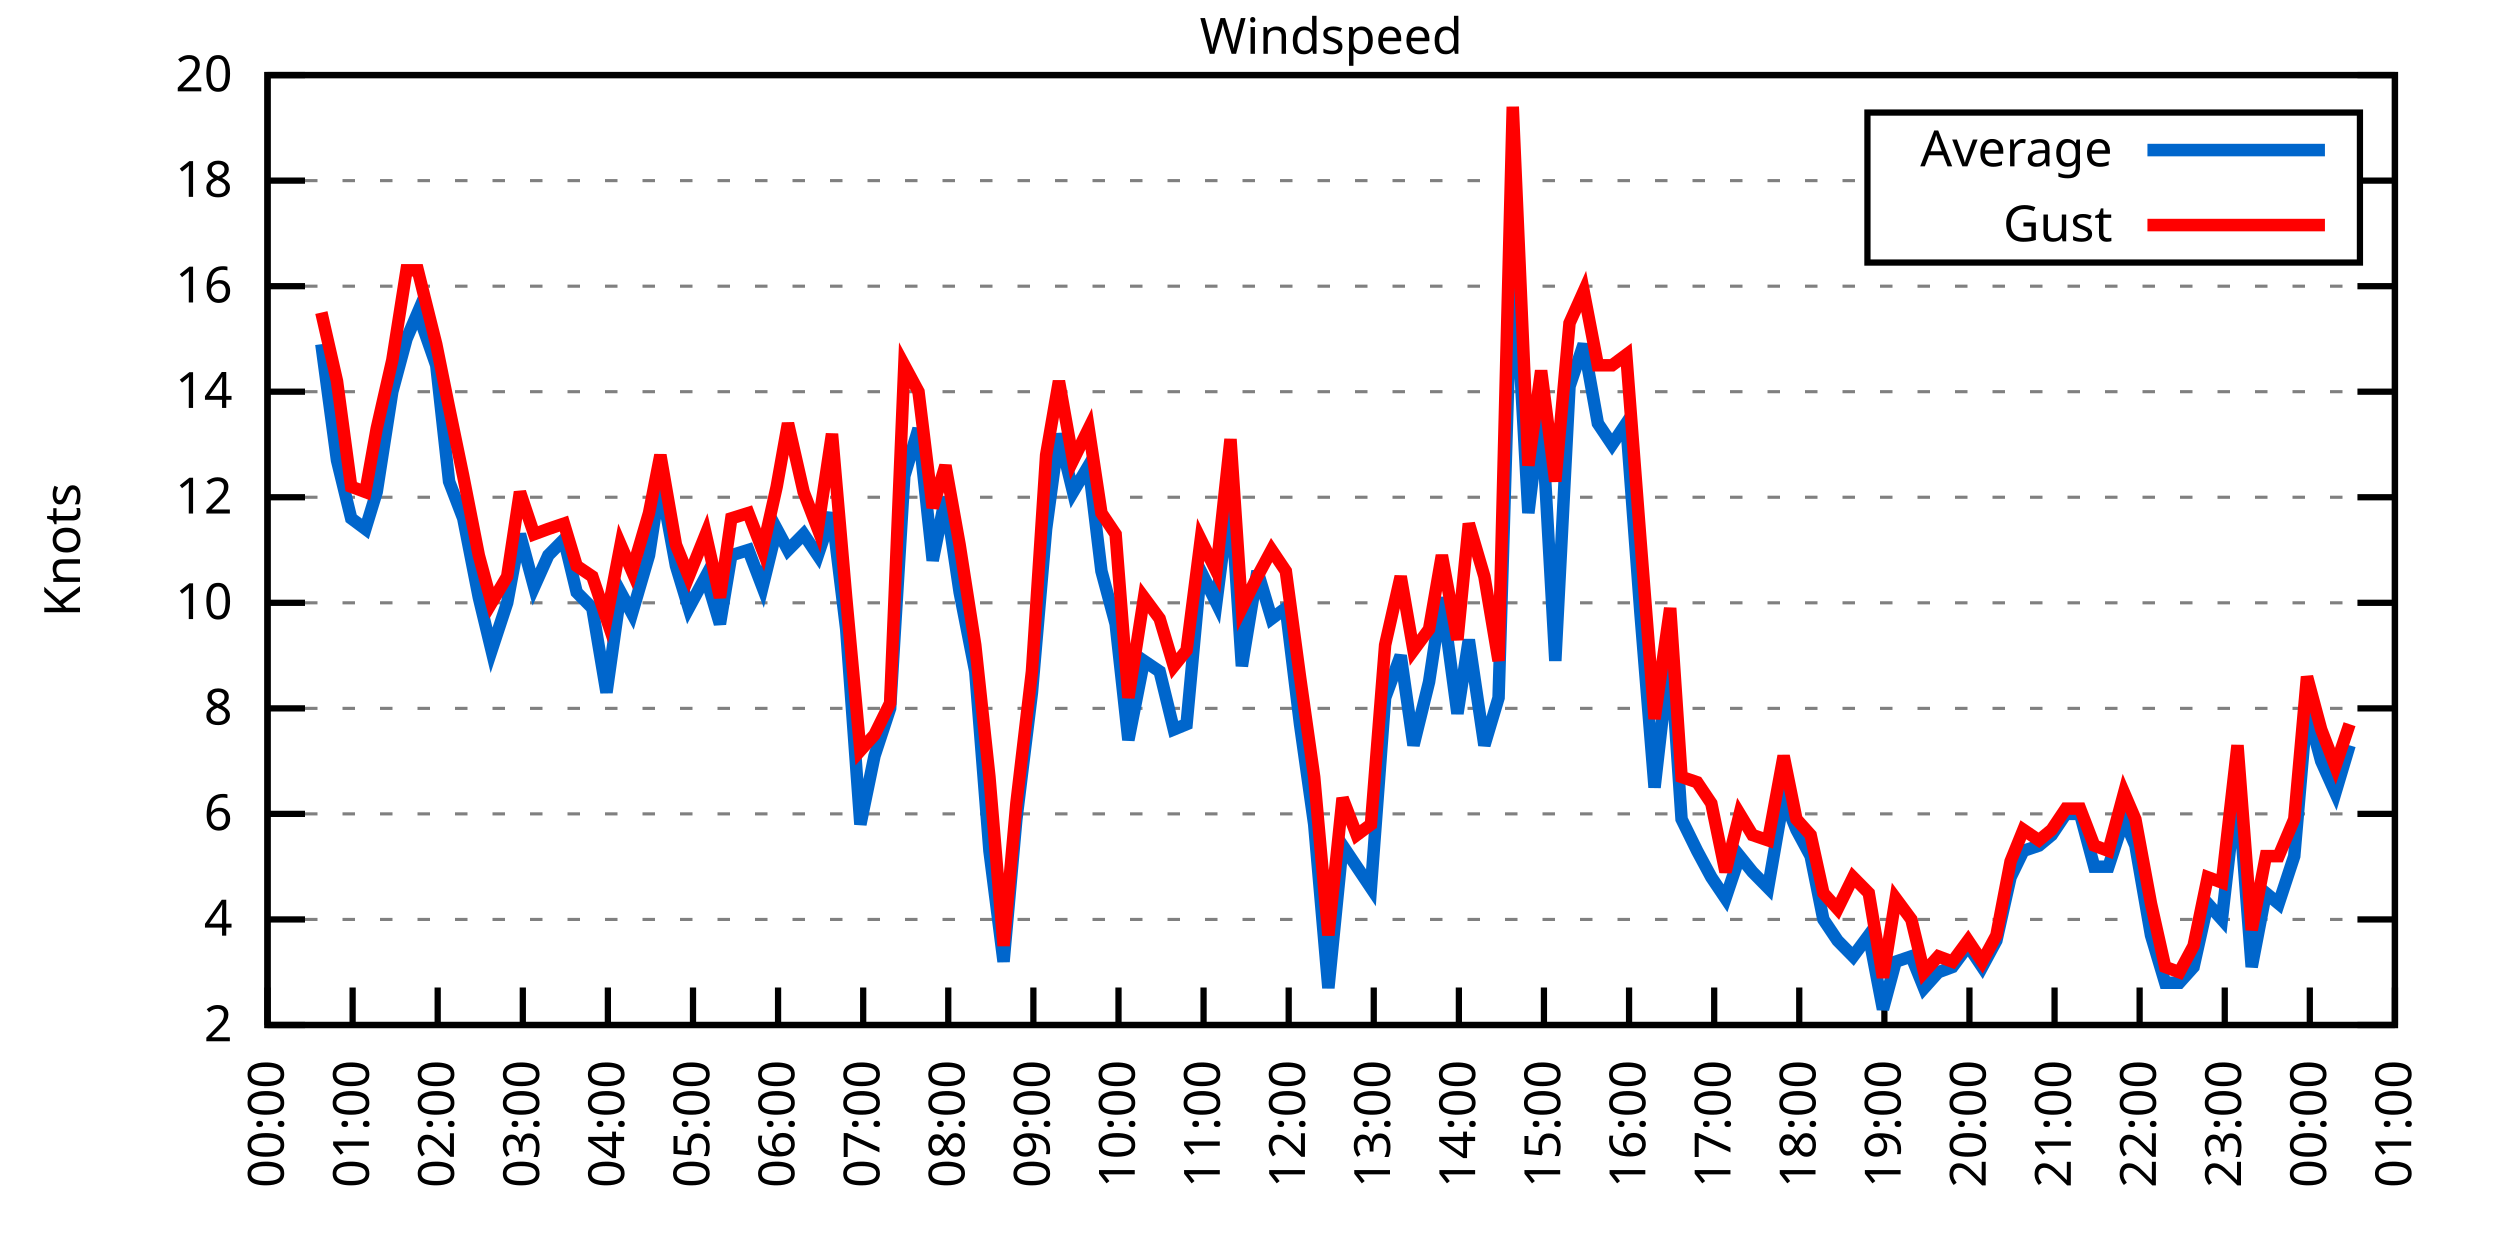
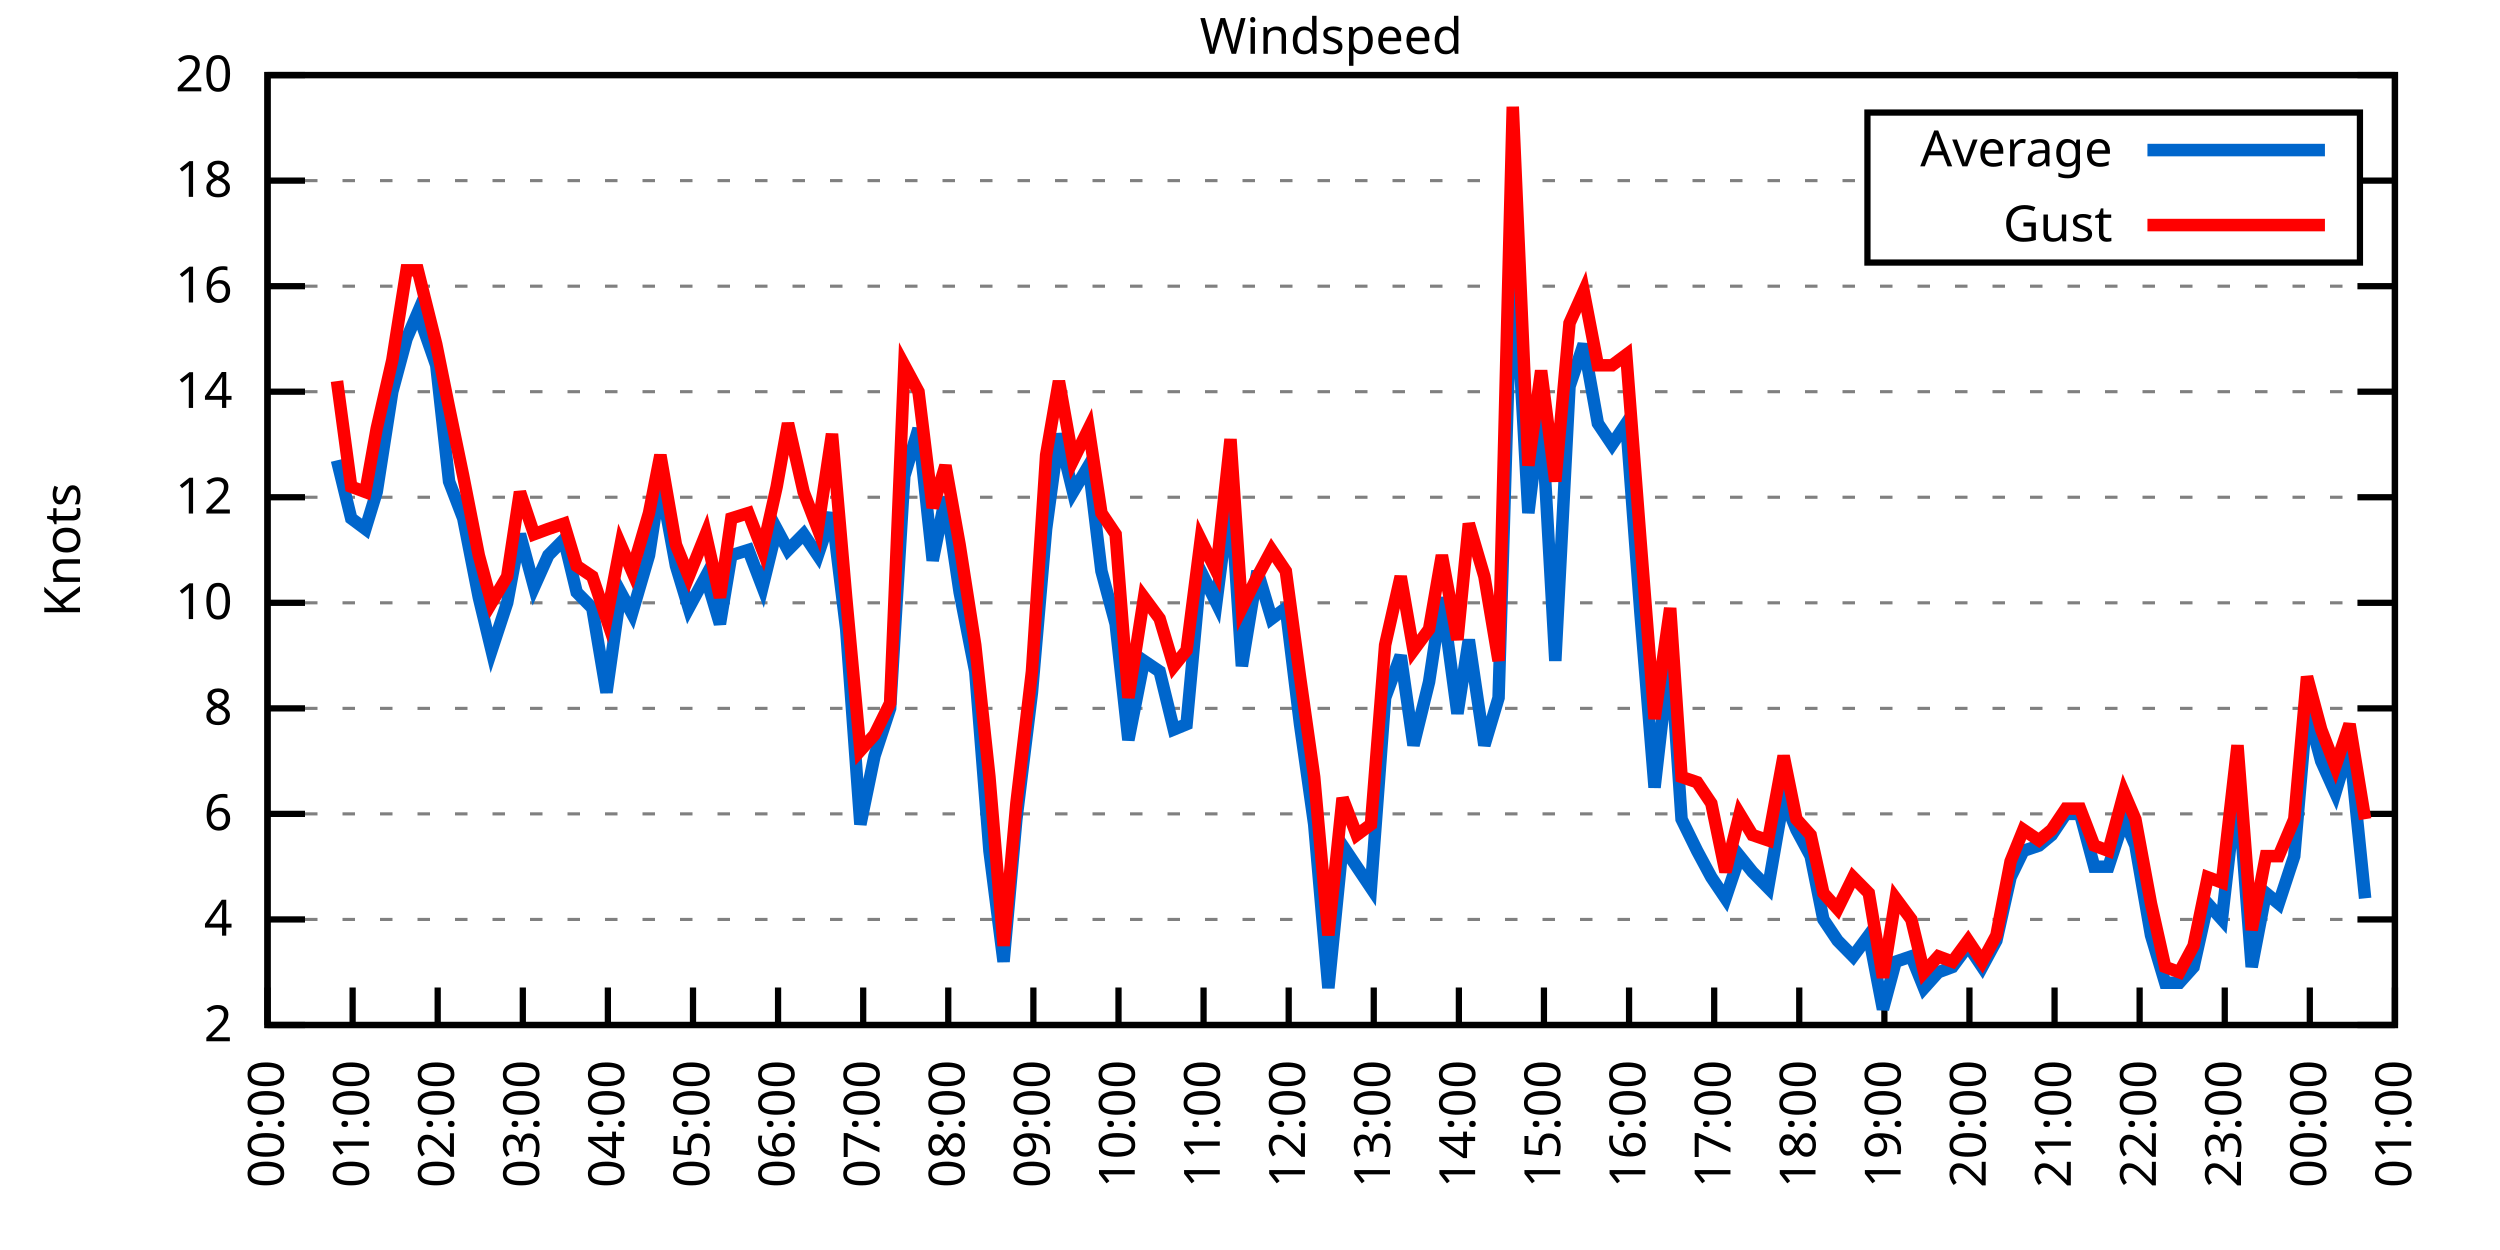
<svg xmlns="http://www.w3.org/2000/svg" xmlns:xlink="http://www.w3.org/1999/xlink" width="400" height="200" viewBox="0 0 400 200">
  <g id="gnuplot_canvas">
    <rect x="0" y="0" width="400" height="200" fill="none" />
    <defs>
      <circle id="gpDot" r="0.5" stroke-width="0.5" stroke="currentColor" />
      <path id="gpPt0" stroke-width="0.333" stroke="currentColor" d="M-1,0 h2 M0,-1 v2" />
      <path id="gpPt1" stroke-width="0.333" stroke="currentColor" d="M-1,-1 L1,1 M1,-1 L-1,1" />
      <path id="gpPt2" stroke-width="0.333" stroke="currentColor" d="M-1,0 L1,0 M0,-1 L0,1 M-1,-1 L1,1 M-1,1 L1,-1" />
      <rect id="gpPt3" stroke-width="0.333" stroke="currentColor" x="-1" y="-1" width="2" height="2" />
      <rect id="gpPt4" stroke-width="0.333" stroke="currentColor" fill="currentColor" x="-1" y="-1" width="2" height="2" />
      <circle id="gpPt5" stroke-width="0.333" stroke="currentColor" cx="0" cy="0" r="1" />
      <use xlink:href="#gpPt5" id="gpPt6" fill="currentColor" stroke="none" />
      <path id="gpPt7" stroke-width="0.333" stroke="currentColor" d="M0,-1.33 L-1.33,0.67 L1.33,0.67 z" />
      <use xlink:href="#gpPt7" id="gpPt8" fill="currentColor" stroke="none" />
      <use xlink:href="#gpPt7" id="gpPt9" stroke="currentColor" transform="rotate(180)" />
      <use xlink:href="#gpPt9" id="gpPt10" fill="currentColor" stroke="none" />
      <use xlink:href="#gpPt3" id="gpPt11" stroke="currentColor" transform="rotate(45)" />
      <use xlink:href="#gpPt11" id="gpPt12" fill="currentColor" stroke="none" />
      <path id="gpPt13" stroke-width="0.333" stroke="currentColor" d="M0,1.330 L1.265,0.411 L0.782,-1.067 L-0.782,-1.076 L-1.265,0.411 z" />
      <use xlink:href="#gpPt13" id="gpPt14" fill="currentColor" stroke="none" />
      <filter id="textbox" filterUnits="objectBoundingBox" x="0" y="0" height="1" width="1">
        <feFlood flood-color="white" flood-opacity="1" result="bgnd" />
        <feComposite in="SourceGraphic" in2="bgnd" operator="atop" />
      </filter>
      <filter id="greybox" filterUnits="objectBoundingBox" x="0" y="0" height="1" width="1">
        <feFlood flood-color="lightgrey" flood-opacity="1" result="grey" />
        <feComposite in="SourceGraphic" in2="grey" operator="atop" />
      </filter>
    </defs>
    <g fill="none" color="white" stroke="currentColor" stroke-width="1.00" stroke-linecap="butt" stroke-linejoin="miter">
</g>
    <g fill="none" color="black" stroke="currentColor" stroke-width="1.00" stroke-linecap="butt" stroke-linejoin="miter">
      <g stroke="none" shape-rendering="crispEdges">
        <polygon fill="rgb(255, 255, 255)" points="42.80,164.00 383.18,164.00 383.18,12.02 42.80,12.02 " />
      </g>
    </g>
    <g fill="none" color="black" stroke="currentColor" stroke-width="1.00" stroke-linecap="butt" stroke-linejoin="miter">
</g>
    <g fill="none" color="black" stroke="black" stroke-width="0.50" stroke-linecap="butt" stroke-linejoin="miter">
</g>
    <g fill="none" color="gray" stroke="currentColor" stroke-width="0.50" stroke-linecap="butt" stroke-linejoin="miter">
      <path stroke="gray" stroke-dasharray="2,4" class="gridline" d="M42.80,164.00 L383.19,164.00  " />
    </g>
    <g fill="none" color="gray" stroke="gray" stroke-width="1.00" stroke-linecap="butt" stroke-linejoin="miter">
</g>
    <g fill="none" color="black" stroke="currentColor" stroke-width="1.00" stroke-linecap="butt" stroke-linejoin="miter">
      <path stroke="black" d="M42.80,164.00 L48.80,164.00 M383.19,164.00 L377.19,164.00  " />
      <g transform="translate(37.20,166.60)" stroke="none" fill="black" font-family="Sans" font-size="8.00" text-anchor="end">
        <text>
          <tspan font-family="Sans"> 2</tspan>
        </text>
      </g>
    </g>
    <g fill="none" color="black" stroke="currentColor" stroke-width="1.00" stroke-linecap="butt" stroke-linejoin="miter">
</g>
    <g fill="none" color="black" stroke="black" stroke-width="0.50" stroke-linecap="butt" stroke-linejoin="miter">
</g>
    <g fill="none" color="gray" stroke="currentColor" stroke-width="0.50" stroke-linecap="butt" stroke-linejoin="miter">
      <path stroke="gray" stroke-dasharray="2,4" class="gridline" d="M42.80,147.11 L383.19,147.11  " />
    </g>
    <g fill="none" color="gray" stroke="gray" stroke-width="1.00" stroke-linecap="butt" stroke-linejoin="miter">
</g>
    <g fill="none" color="black" stroke="currentColor" stroke-width="1.00" stroke-linecap="butt" stroke-linejoin="miter">
      <path stroke="black" d="M42.80,147.11 L48.80,147.11 M383.19,147.11 L377.19,147.11  " />
      <g transform="translate(37.20,149.71)" stroke="none" fill="black" font-family="Sans" font-size="8.00" text-anchor="end">
        <text>
          <tspan font-family="Sans"> 4</tspan>
        </text>
      </g>
    </g>
    <g fill="none" color="black" stroke="currentColor" stroke-width="1.00" stroke-linecap="butt" stroke-linejoin="miter">
</g>
    <g fill="none" color="black" stroke="black" stroke-width="0.50" stroke-linecap="butt" stroke-linejoin="miter">
</g>
    <g fill="none" color="gray" stroke="currentColor" stroke-width="0.50" stroke-linecap="butt" stroke-linejoin="miter">
      <path stroke="gray" stroke-dasharray="2,4" class="gridline" d="M42.80,130.22 L383.19,130.22  " />
    </g>
    <g fill="none" color="gray" stroke="gray" stroke-width="1.00" stroke-linecap="butt" stroke-linejoin="miter">
</g>
    <g fill="none" color="black" stroke="currentColor" stroke-width="1.00" stroke-linecap="butt" stroke-linejoin="miter">
      <path stroke="black" d="M42.80,130.22 L48.80,130.22 M383.19,130.22 L377.19,130.22  " />
      <g transform="translate(37.20,132.82)" stroke="none" fill="black" font-family="Sans" font-size="8.00" text-anchor="end">
        <text>
          <tspan font-family="Sans"> 6</tspan>
        </text>
      </g>
    </g>
    <g fill="none" color="black" stroke="currentColor" stroke-width="1.00" stroke-linecap="butt" stroke-linejoin="miter">
</g>
    <g fill="none" color="black" stroke="black" stroke-width="0.50" stroke-linecap="butt" stroke-linejoin="miter">
</g>
    <g fill="none" color="gray" stroke="currentColor" stroke-width="0.50" stroke-linecap="butt" stroke-linejoin="miter">
      <path stroke="gray" stroke-dasharray="2,4" class="gridline" d="M42.80,113.34 L383.19,113.34  " />
    </g>
    <g fill="none" color="gray" stroke="gray" stroke-width="1.00" stroke-linecap="butt" stroke-linejoin="miter">
</g>
    <g fill="none" color="black" stroke="currentColor" stroke-width="1.00" stroke-linecap="butt" stroke-linejoin="miter">
      <path stroke="black" d="M42.80,113.34 L48.80,113.34 M383.19,113.34 L377.19,113.34  " />
      <g transform="translate(37.20,115.94)" stroke="none" fill="black" font-family="Sans" font-size="8.00" text-anchor="end">
        <text>
          <tspan font-family="Sans"> 8</tspan>
        </text>
      </g>
    </g>
    <g fill="none" color="black" stroke="currentColor" stroke-width="1.00" stroke-linecap="butt" stroke-linejoin="miter">
</g>
    <g fill="none" color="black" stroke="black" stroke-width="0.50" stroke-linecap="butt" stroke-linejoin="miter">
</g>
    <g fill="none" color="gray" stroke="currentColor" stroke-width="0.50" stroke-linecap="butt" stroke-linejoin="miter">
      <path stroke="gray" stroke-dasharray="2,4" class="gridline" d="M42.80,96.45 L383.19,96.45  " />
    </g>
    <g fill="none" color="gray" stroke="gray" stroke-width="1.00" stroke-linecap="butt" stroke-linejoin="miter">
</g>
    <g fill="none" color="black" stroke="currentColor" stroke-width="1.00" stroke-linecap="butt" stroke-linejoin="miter">
      <path stroke="black" d="M42.80,96.45 L48.80,96.45 M383.19,96.45 L377.19,96.45  " />
      <g transform="translate(37.20,99.05)" stroke="none" fill="black" font-family="Sans" font-size="8.00" text-anchor="end">
        <text>
          <tspan font-family="Sans"> 10</tspan>
        </text>
      </g>
    </g>
    <g fill="none" color="black" stroke="currentColor" stroke-width="1.00" stroke-linecap="butt" stroke-linejoin="miter">
</g>
    <g fill="none" color="black" stroke="black" stroke-width="0.50" stroke-linecap="butt" stroke-linejoin="miter">
</g>
    <g fill="none" color="gray" stroke="currentColor" stroke-width="0.50" stroke-linecap="butt" stroke-linejoin="miter">
      <path stroke="gray" stroke-dasharray="2,4" class="gridline" d="M42.80,79.56 L383.19,79.56  " />
    </g>
    <g fill="none" color="gray" stroke="gray" stroke-width="1.00" stroke-linecap="butt" stroke-linejoin="miter">
</g>
    <g fill="none" color="black" stroke="currentColor" stroke-width="1.00" stroke-linecap="butt" stroke-linejoin="miter">
      <path stroke="black" d="M42.80,79.56 L48.80,79.56 M383.19,79.56 L377.19,79.56  " />
      <g transform="translate(37.20,82.16)" stroke="none" fill="black" font-family="Sans" font-size="8.00" text-anchor="end">
        <text>
          <tspan font-family="Sans"> 12</tspan>
        </text>
      </g>
    </g>
    <g fill="none" color="black" stroke="currentColor" stroke-width="1.00" stroke-linecap="butt" stroke-linejoin="miter">
</g>
    <g fill="none" color="black" stroke="black" stroke-width="0.50" stroke-linecap="butt" stroke-linejoin="miter">
</g>
    <g fill="none" color="gray" stroke="currentColor" stroke-width="0.50" stroke-linecap="butt" stroke-linejoin="miter">
      <path stroke="gray" stroke-dasharray="2,4" class="gridline" d="M42.80,62.67 L383.19,62.67  " />
    </g>
    <g fill="none" color="gray" stroke="gray" stroke-width="1.00" stroke-linecap="butt" stroke-linejoin="miter">
</g>
    <g fill="none" color="black" stroke="currentColor" stroke-width="1.00" stroke-linecap="butt" stroke-linejoin="miter">
      <path stroke="black" d="M42.80,62.67 L48.80,62.67 M383.19,62.67 L377.19,62.67  " />
      <g transform="translate(37.20,65.27)" stroke="none" fill="black" font-family="Sans" font-size="8.00" text-anchor="end">
        <text>
          <tspan font-family="Sans"> 14</tspan>
        </text>
      </g>
    </g>
    <g fill="none" color="black" stroke="currentColor" stroke-width="1.00" stroke-linecap="butt" stroke-linejoin="miter">
</g>
    <g fill="none" color="black" stroke="black" stroke-width="0.50" stroke-linecap="butt" stroke-linejoin="miter">
</g>
    <g fill="none" color="gray" stroke="currentColor" stroke-width="0.50" stroke-linecap="butt" stroke-linejoin="miter">
      <path stroke="gray" stroke-dasharray="2,4" class="gridline" d="M42.80,45.79 L383.19,45.79  " />
    </g>
    <g fill="none" color="gray" stroke="gray" stroke-width="1.00" stroke-linecap="butt" stroke-linejoin="miter">
</g>
    <g fill="none" color="black" stroke="currentColor" stroke-width="1.00" stroke-linecap="butt" stroke-linejoin="miter">
      <path stroke="black" d="M42.80,45.79 L48.80,45.79 M383.19,45.79 L377.19,45.79  " />
      <g transform="translate(37.20,48.39)" stroke="none" fill="black" font-family="Sans" font-size="8.00" text-anchor="end">
        <text>
          <tspan font-family="Sans"> 16</tspan>
        </text>
      </g>
    </g>
    <g fill="none" color="black" stroke="currentColor" stroke-width="1.00" stroke-linecap="butt" stroke-linejoin="miter">
</g>
    <g fill="none" color="black" stroke="black" stroke-width="0.50" stroke-linecap="butt" stroke-linejoin="miter">
</g>
    <g fill="none" color="gray" stroke="currentColor" stroke-width="0.50" stroke-linecap="butt" stroke-linejoin="miter">
      <path stroke="gray" stroke-dasharray="2,4" class="gridline" d="M42.80,28.90 L298.79,28.90 M377.59,28.90 L383.19,28.90  " />
    </g>
    <g fill="none" color="gray" stroke="gray" stroke-width="1.00" stroke-linecap="butt" stroke-linejoin="miter">
</g>
    <g fill="none" color="black" stroke="currentColor" stroke-width="1.00" stroke-linecap="butt" stroke-linejoin="miter">
      <path stroke="black" d="M42.80,28.90 L48.80,28.90 M383.19,28.90 L377.19,28.90  " />
      <g transform="translate(37.20,31.50)" stroke="none" fill="black" font-family="Sans" font-size="8.00" text-anchor="end">
        <text>
          <tspan font-family="Sans"> 18</tspan>
        </text>
      </g>
    </g>
    <g fill="none" color="black" stroke="currentColor" stroke-width="1.00" stroke-linecap="butt" stroke-linejoin="miter">
</g>
    <g fill="none" color="black" stroke="black" stroke-width="0.50" stroke-linecap="butt" stroke-linejoin="miter">
</g>
    <g fill="none" color="gray" stroke="currentColor" stroke-width="0.50" stroke-linecap="butt" stroke-linejoin="miter">
      <path stroke="gray" stroke-dasharray="2,4" class="gridline" d="M42.80,12.01 L383.19,12.01  " />
    </g>
    <g fill="none" color="gray" stroke="gray" stroke-width="1.00" stroke-linecap="butt" stroke-linejoin="miter">
</g>
    <g fill="none" color="black" stroke="currentColor" stroke-width="1.00" stroke-linecap="butt" stroke-linejoin="miter">
      <path stroke="black" d="M42.80,12.01 L48.80,12.01 M383.19,12.01 L377.19,12.01  " />
      <g transform="translate(37.20,14.61)" stroke="none" fill="black" font-family="Sans" font-size="8.00" text-anchor="end">
        <text>
          <tspan font-family="Sans"> 20</tspan>
        </text>
      </g>
    </g>
    <g fill="none" color="black" stroke="currentColor" stroke-width="1.00" stroke-linecap="butt" stroke-linejoin="miter">
      <path stroke="black" d="M42.80,164.00 L42.80,158.00  " />
      <g transform="translate(45.40,169.60) rotate(270.00)" stroke="none" fill="black" font-family="Sans" font-size="8.00" text-anchor="end">
        <text>
          <tspan font-family="Sans">00:00</tspan>
        </text>
      </g>
    </g>
    <g fill="none" color="black" stroke="currentColor" stroke-width="1.00" stroke-linecap="butt" stroke-linejoin="miter">
      <path stroke="black" d="M56.42,164.00 L56.42,158.00  " />
      <g transform="translate(59.02,169.60) rotate(270.00)" stroke="none" fill="black" font-family="Sans" font-size="8.00" text-anchor="end">
        <text>
          <tspan font-family="Sans">01:00</tspan>
        </text>
      </g>
    </g>
    <g fill="none" color="black" stroke="currentColor" stroke-width="1.00" stroke-linecap="butt" stroke-linejoin="miter">
      <path stroke="black" d="M70.03,164.00 L70.03,158.00  " />
      <g transform="translate(72.63,169.60) rotate(270.00)" stroke="none" fill="black" font-family="Sans" font-size="8.00" text-anchor="end">
        <text>
          <tspan font-family="Sans">02:00</tspan>
        </text>
      </g>
    </g>
    <g fill="none" color="black" stroke="currentColor" stroke-width="1.00" stroke-linecap="butt" stroke-linejoin="miter">
      <path stroke="black" d="M83.65,164.00 L83.65,158.00  " />
      <g transform="translate(86.25,169.60) rotate(270.00)" stroke="none" fill="black" font-family="Sans" font-size="8.00" text-anchor="end">
        <text>
          <tspan font-family="Sans">03:00</tspan>
        </text>
      </g>
    </g>
    <g fill="none" color="black" stroke="currentColor" stroke-width="1.00" stroke-linecap="butt" stroke-linejoin="miter">
      <path stroke="black" d="M97.26,164.00 L97.26,158.00  " />
      <g transform="translate(99.86,169.60) rotate(270.00)" stroke="none" fill="black" font-family="Sans" font-size="8.00" text-anchor="end">
        <text>
          <tspan font-family="Sans">04:00</tspan>
        </text>
      </g>
    </g>
    <g fill="none" color="black" stroke="currentColor" stroke-width="1.00" stroke-linecap="butt" stroke-linejoin="miter">
      <path stroke="black" d="M110.88,164.00 L110.88,158.00  " />
      <g transform="translate(113.48,169.60) rotate(270.00)" stroke="none" fill="black" font-family="Sans" font-size="8.00" text-anchor="end">
        <text>
          <tspan font-family="Sans">05:00</tspan>
        </text>
      </g>
    </g>
    <g fill="none" color="black" stroke="currentColor" stroke-width="1.00" stroke-linecap="butt" stroke-linejoin="miter">
      <path stroke="black" d="M124.49,164.00 L124.49,158.00  " />
      <g transform="translate(127.09,169.60) rotate(270.00)" stroke="none" fill="black" font-family="Sans" font-size="8.00" text-anchor="end">
        <text>
          <tspan font-family="Sans">06:00</tspan>
        </text>
      </g>
    </g>
    <g fill="none" color="black" stroke="currentColor" stroke-width="1.00" stroke-linecap="butt" stroke-linejoin="miter">
      <path stroke="black" d="M138.11,164.00 L138.11,158.00  " />
      <g transform="translate(140.71,169.60) rotate(270.00)" stroke="none" fill="black" font-family="Sans" font-size="8.00" text-anchor="end">
        <text>
          <tspan font-family="Sans">07:00</tspan>
        </text>
      </g>
    </g>
    <g fill="none" color="black" stroke="currentColor" stroke-width="1.00" stroke-linecap="butt" stroke-linejoin="miter">
      <path stroke="black" d="M151.72,164.00 L151.72,158.00  " />
      <g transform="translate(154.32,169.60) rotate(270.00)" stroke="none" fill="black" font-family="Sans" font-size="8.00" text-anchor="end">
        <text>
          <tspan font-family="Sans">08:00</tspan>
        </text>
      </g>
    </g>
    <g fill="none" color="black" stroke="currentColor" stroke-width="1.00" stroke-linecap="butt" stroke-linejoin="miter">
      <path stroke="black" d="M165.34,164.00 L165.34,158.00  " />
      <g transform="translate(167.94,169.60) rotate(270.00)" stroke="none" fill="black" font-family="Sans" font-size="8.00" text-anchor="end">
        <text>
          <tspan font-family="Sans">09:00</tspan>
        </text>
      </g>
    </g>
    <g fill="none" color="black" stroke="currentColor" stroke-width="1.00" stroke-linecap="butt" stroke-linejoin="miter">
      <path stroke="black" d="M178.96,164.00 L178.96,158.00  " />
      <g transform="translate(181.56,169.60) rotate(270.00)" stroke="none" fill="black" font-family="Sans" font-size="8.00" text-anchor="end">
        <text>
          <tspan font-family="Sans">10:00</tspan>
        </text>
      </g>
    </g>
    <g fill="none" color="black" stroke="currentColor" stroke-width="1.00" stroke-linecap="butt" stroke-linejoin="miter">
      <path stroke="black" d="M192.57,164.00 L192.57,158.00  " />
      <g transform="translate(195.17,169.60) rotate(270.00)" stroke="none" fill="black" font-family="Sans" font-size="8.00" text-anchor="end">
        <text>
          <tspan font-family="Sans">11:00</tspan>
        </text>
      </g>
    </g>
    <g fill="none" color="black" stroke="currentColor" stroke-width="1.00" stroke-linecap="butt" stroke-linejoin="miter">
      <path stroke="black" d="M206.19,164.00 L206.19,158.00  " />
      <g transform="translate(208.79,169.60) rotate(270.00)" stroke="none" fill="black" font-family="Sans" font-size="8.00" text-anchor="end">
        <text>
          <tspan font-family="Sans">12:00</tspan>
        </text>
      </g>
    </g>
    <g fill="none" color="black" stroke="currentColor" stroke-width="1.00" stroke-linecap="butt" stroke-linejoin="miter">
      <path stroke="black" d="M219.80,164.00 L219.80,158.00  " />
      <g transform="translate(222.40,169.60) rotate(270.00)" stroke="none" fill="black" font-family="Sans" font-size="8.00" text-anchor="end">
        <text>
          <tspan font-family="Sans">13:00</tspan>
        </text>
      </g>
    </g>
    <g fill="none" color="black" stroke="currentColor" stroke-width="1.00" stroke-linecap="butt" stroke-linejoin="miter">
      <path stroke="black" d="M233.42,164.00 L233.42,158.00  " />
      <g transform="translate(236.02,169.60) rotate(270.00)" stroke="none" fill="black" font-family="Sans" font-size="8.00" text-anchor="end">
        <text>
          <tspan font-family="Sans">14:00</tspan>
        </text>
      </g>
    </g>
    <g fill="none" color="black" stroke="currentColor" stroke-width="1.00" stroke-linecap="butt" stroke-linejoin="miter">
      <path stroke="black" d="M247.03,164.00 L247.03,158.00  " />
      <g transform="translate(249.63,169.60) rotate(270.00)" stroke="none" fill="black" font-family="Sans" font-size="8.00" text-anchor="end">
        <text>
          <tspan font-family="Sans">15:00</tspan>
        </text>
      </g>
    </g>
    <g fill="none" color="black" stroke="currentColor" stroke-width="1.00" stroke-linecap="butt" stroke-linejoin="miter">
      <path stroke="black" d="M260.65,164.00 L260.65,158.00  " />
      <g transform="translate(263.25,169.60) rotate(270.00)" stroke="none" fill="black" font-family="Sans" font-size="8.00" text-anchor="end">
        <text>
          <tspan font-family="Sans">16:00</tspan>
        </text>
      </g>
    </g>
    <g fill="none" color="black" stroke="currentColor" stroke-width="1.00" stroke-linecap="butt" stroke-linejoin="miter">
      <path stroke="black" d="M274.27,164.00 L274.27,158.00  " />
      <g transform="translate(276.87,169.60) rotate(270.00)" stroke="none" fill="black" font-family="Sans" font-size="8.00" text-anchor="end">
        <text>
          <tspan font-family="Sans">17:00</tspan>
        </text>
      </g>
    </g>
    <g fill="none" color="black" stroke="currentColor" stroke-width="1.00" stroke-linecap="butt" stroke-linejoin="miter">
      <path stroke="black" d="M287.88,164.00 L287.88,158.00  " />
      <g transform="translate(290.48,169.60) rotate(270.00)" stroke="none" fill="black" font-family="Sans" font-size="8.00" text-anchor="end">
        <text>
          <tspan font-family="Sans">18:00</tspan>
        </text>
      </g>
    </g>
    <g fill="none" color="black" stroke="currentColor" stroke-width="1.00" stroke-linecap="butt" stroke-linejoin="miter">
      <path stroke="black" d="M301.50,164.00 L301.50,158.00  " />
      <g transform="translate(304.10,169.60) rotate(270.00)" stroke="none" fill="black" font-family="Sans" font-size="8.00" text-anchor="end">
        <text>
          <tspan font-family="Sans">19:00</tspan>
        </text>
      </g>
    </g>
    <g fill="none" color="black" stroke="currentColor" stroke-width="1.00" stroke-linecap="butt" stroke-linejoin="miter">
      <path stroke="black" d="M315.11,164.00 L315.11,158.00  " />
      <g transform="translate(317.71,169.60) rotate(270.00)" stroke="none" fill="black" font-family="Sans" font-size="8.00" text-anchor="end">
        <text>
          <tspan font-family="Sans">20:00</tspan>
        </text>
      </g>
    </g>
    <g fill="none" color="black" stroke="currentColor" stroke-width="1.00" stroke-linecap="butt" stroke-linejoin="miter">
      <path stroke="black" d="M328.73,164.00 L328.73,158.00  " />
      <g transform="translate(331.33,169.60) rotate(270.00)" stroke="none" fill="black" font-family="Sans" font-size="8.00" text-anchor="end">
        <text>
          <tspan font-family="Sans">21:00</tspan>
        </text>
      </g>
    </g>
    <g fill="none" color="black" stroke="currentColor" stroke-width="1.00" stroke-linecap="butt" stroke-linejoin="miter">
      <path stroke="black" d="M342.34,164.00 L342.34,158.00  " />
      <g transform="translate(344.94,169.60) rotate(270.00)" stroke="none" fill="black" font-family="Sans" font-size="8.00" text-anchor="end">
        <text>
          <tspan font-family="Sans">22:00</tspan>
        </text>
      </g>
    </g>
    <g fill="none" color="black" stroke="currentColor" stroke-width="1.00" stroke-linecap="butt" stroke-linejoin="miter">
      <path stroke="black" d="M355.96,164.00 L355.96,158.00  " />
      <g transform="translate(358.56,169.60) rotate(270.00)" stroke="none" fill="black" font-family="Sans" font-size="8.00" text-anchor="end">
        <text>
          <tspan font-family="Sans">23:00</tspan>
        </text>
      </g>
    </g>
    <g fill="none" color="black" stroke="currentColor" stroke-width="1.00" stroke-linecap="butt" stroke-linejoin="miter">
      <path stroke="black" d="M369.57,164.00 L369.57,158.00  " />
      <g transform="translate(372.17,169.60) rotate(270.00)" stroke="none" fill="black" font-family="Sans" font-size="8.00" text-anchor="end">
        <text>
          <tspan font-family="Sans">00:00</tspan>
        </text>
      </g>
    </g>
    <g fill="none" color="black" stroke="currentColor" stroke-width="1.00" stroke-linecap="butt" stroke-linejoin="miter">
      <path stroke="black" d="M383.19,164.00 L383.19,158.00  " />
      <g transform="translate(385.79,169.60) rotate(270.00)" stroke="none" fill="black" font-family="Sans" font-size="8.00" text-anchor="end">
        <text>
          <tspan font-family="Sans">01:00</tspan>
        </text>
      </g>
    </g>
    <g fill="none" color="black" stroke="currentColor" stroke-width="1.00" stroke-linecap="butt" stroke-linejoin="miter">
</g>
    <g fill="none" color="black" stroke="currentColor" stroke-width="1.00" stroke-linecap="butt" stroke-linejoin="miter">
      <path stroke="black" d="M42.80,12.01 L42.80,164.00 L383.19,164.00 L383.19,12.01 L42.80,12.01 Z  " />
    </g>
    <g fill="none" color="black" stroke="currentColor" stroke-width="1.00" stroke-linecap="butt" stroke-linejoin="miter">
</g>
    <g fill="none" color="black" stroke="currentColor" stroke-width="1.00" stroke-linecap="butt" stroke-linejoin="miter">
      <path stroke="black" d="M298.79,42.01 L298.79,18.01 L377.59,18.01 L377.59,42.01 L298.79,42.01 Z  " />
    </g>
    <g id="Windspeed_plot_1">
      <g fill="none" color="white" stroke="black" stroke-width="2.00" stroke-linecap="butt" stroke-linejoin="miter">
</g>
      <g fill="none" color="black" stroke="currentColor" stroke-width="2.00" stroke-linecap="butt" stroke-linejoin="miter">
        <g transform="translate(337.99,26.61)" stroke="none" fill="black" font-family="Sans" font-size="8.00" text-anchor="end">
          <text>
            <tspan font-family="Sans">Average</tspan>
          </text>
        </g>
      </g>
      <g fill="none" color="black" stroke="currentColor" stroke-width="2.00" stroke-linecap="butt" stroke-linejoin="miter">
-         <path stroke="rgb(  0, 102, 204)" d="M343.59,24.01 L371.99,24.01 M51.42,55.07 L53.92,73.65 L56.19,82.94 L58.46,84.63 L60.27,78.72 L62.77,62.67   L65.04,54.23 L66.85,50.01 L69.80,58.45 L71.85,77.03 L74.12,82.94 L76.61,95.60 L78.65,104.05 L81.15,96.45   L83.19,85.47 L85.46,93.92 L87.73,88.85 L90.23,86.32 L92.27,94.76 L94.77,97.29 L97.04,110.80 L99.30,94.76   L101.12,98.14 L103.84,88.85 L105.66,77.03 L108.15,90.54 L110.20,97.29 L112.92,92.23 L115.19,99.83 L117.01,88.85   L119.73,88.00 L122.00,93.92 L124.27,84.63 L126.08,88.00 L128.58,85.47 L130.85,88.85 L133.12,82.09 L135.39,100.67   L137.66,131.91 L139.92,120.94 L142.42,113.34 L144.69,76.18 L146.96,68.58 L149.23,89.69 L151.27,79.56 L153.54,94.76   L156.04,107.43 L158.31,136.14 L160.57,153.87 L162.62,131.07 L165.11,110.80 L167.38,84.63 L169.43,69.43 L171.69,78.72   L174.19,74.49 L176.23,91.38 L178.50,99.83 L180.54,118.40 L183.04,105.74 L185.54,107.43 L187.81,116.71 L189.85,115.87   L192.12,91.38 L194.61,96.45 L196.88,78.72 L198.70,106.58 L201.19,91.38 L203.46,98.98 L205.73,97.29 L208.00,115.87   L210.27,131.91 L212.54,158.09 L214.81,135.29 L217.08,138.67 L219.35,142.05 L221.62,111.65 L224.11,104.89 L226.16,119.25   L228.65,109.11 L230.70,95.60 L233.19,114.18 L235.01,102.36 L237.50,119.25 L239.77,111.65 L242.04,37.34 L244.54,82.09   L246.58,65.21 L248.85,105.74 L251.12,61.83 L253.39,55.07 L255.66,67.74 L257.93,71.12 L260.20,67.74 L262.47,98.14   L264.73,126.00 L267.23,104.05 L269.05,131.07 L271.54,136.14 L273.81,140.36 L276.08,143.73 L278.35,136.98 L280.39,139.51   L282.89,142.05 L285.38,127.69 L287.43,132.76 L289.70,136.98 L291.74,147.11 L294.01,150.49 L296.50,153.02 L299.00,149.65   L301.27,161.47 L303.31,153.87 L305.81,153.02 L307.85,158.09 L310.12,155.56 L312.39,154.71 L314.89,151.33 L317.15,154.71   L319.42,150.49 L321.69,140.36 L323.74,136.14 L326.23,135.29 L328.27,133.60 L330.54,130.22 L332.81,130.22 L335.08,138.67   L337.35,138.67 L339.85,131.07 L341.66,135.29 L344.16,149.65 L346.43,157.24 L348.70,157.24 L350.97,154.71 L353.24,144.58   L355.50,147.11 L358.00,125.16 L360.27,154.71 L362.54,142.89 L364.58,144.58 L367.08,136.98 L369.12,113.34 L371.39,121.78   L373.66,126.85 L375.93,119.25  " />
+         <path stroke="rgb(  0, 102, 204)" d="M343.59,24.01 L371.99,24.01 M53.92,73.65 L56.19,82.94 L58.46,84.63 L60.27,78.72 L62.77,62.67 L65.04,54.23   L66.85,50.01 L69.80,58.45 L71.85,77.03 L74.12,82.94 L76.61,95.60 L78.65,104.05 L81.15,96.45 L83.19,85.47   L85.46,93.92 L87.73,88.85 L90.23,86.32 L92.27,94.76 L94.77,97.29 L97.04,110.80 L99.30,94.76 L101.12,98.14   L103.84,88.85 L105.66,77.03 L108.15,90.54 L110.20,97.29 L112.92,92.23 L115.19,99.83 L117.01,88.85 L119.73,88.00   L122.00,93.92 L124.27,84.63 L126.08,88.00 L128.58,85.47 L130.85,88.85 L133.12,82.09 L135.39,100.67 L137.66,131.91   L139.92,120.94 L142.42,113.34 L144.69,76.18 L146.96,68.58 L149.23,89.69 L151.27,79.56 L153.54,94.76 L156.04,107.43   L158.31,136.14 L160.57,153.87 L162.62,131.07 L165.11,110.80 L167.38,84.63 L169.43,69.43 L171.69,78.72 L174.19,74.49   L176.23,91.38 L178.50,99.83 L180.54,118.40 L183.04,105.74 L185.54,107.43 L187.81,116.71 L189.85,115.87 L192.12,91.38   L194.61,96.45 L196.88,78.72 L198.70,106.58 L201.19,91.38 L203.46,98.98 L205.73,97.29 L208.00,115.87 L210.27,131.91   L212.54,158.09 L214.81,135.29 L217.08,138.67 L219.35,142.05 L221.62,111.65 L224.11,104.89 L226.16,119.25 L228.65,109.11   L230.70,95.60 L233.19,114.18 L235.01,102.36 L237.50,119.25 L239.77,111.65 L242.04,37.34 L244.54,82.09 L246.58,65.21   L248.85,105.74 L251.12,61.83 L253.39,55.07 L255.66,67.74 L257.93,71.12 L260.20,67.74 L262.47,98.14 L264.73,126.00   L267.23,104.05 L269.05,131.07 L271.54,136.14 L273.81,140.36 L276.08,143.73 L278.35,136.98 L280.39,139.51 L282.89,142.05   L285.38,127.69 L287.43,132.76 L289.70,136.98 L291.74,147.11 L294.01,150.49 L296.50,153.02 L299.00,149.65 L301.27,161.47   L303.31,153.87 L305.81,153.02 L307.85,158.09 L310.12,155.56 L312.39,154.71 L314.89,151.33 L317.15,154.71 L319.42,150.49   L321.69,140.36 L323.74,136.14 L326.23,135.29 L328.27,133.60 L330.54,130.22 L332.81,130.22 L335.08,138.67 L337.35,138.67   L339.85,131.07 L341.66,135.29 L344.16,149.65 L346.43,157.24 L348.70,157.24 L350.97,154.71 L353.24,144.58 L355.50,147.11   L358.00,125.16 L360.27,154.71 L362.54,142.89 L364.58,144.58 L367.08,136.98 L369.12,113.34 L371.39,121.78 L373.66,126.85   L375.93,119.25 L378.42,143.73  " />
      </g>
    </g>
    <g id="Windspeed_plot_2">
      <g fill="none" color="black" stroke="currentColor" stroke-width="2.00" stroke-linecap="butt" stroke-linejoin="miter">
        <g transform="translate(337.99,38.61)" stroke="none" fill="black" font-family="Sans" font-size="8.00" text-anchor="end">
          <text>
            <tspan font-family="Sans">Gust</tspan>
          </text>
        </g>
      </g>
      <g fill="none" color="black" stroke="currentColor" stroke-width="2.00" stroke-linecap="butt" stroke-linejoin="miter">
-         <path stroke="rgb(255,   0,   0)" d="M343.59,36.01 L371.99,36.01 M51.42,50.01 L53.92,60.98 L56.19,77.87 L58.46,78.72 L60.27,68.58 L62.77,57.61   L65.04,43.25 L66.85,43.25 L69.80,55.07 L71.85,65.21 L74.12,76.18 L76.61,88.85 L78.65,96.45 L81.15,92.23   L83.19,78.72 L85.46,85.47 L87.73,84.63 L90.23,83.78 L92.27,90.54 L94.77,92.23 L97.04,98.98 L99.30,87.16   L101.12,91.38 L103.84,82.09 L105.66,72.81 L108.15,87.16 L110.20,92.23 L112.92,85.47 L115.19,95.60 L117.01,82.94   L119.73,82.09 L122.00,88.00 L124.27,77.87 L126.08,67.74 L128.58,78.72 L130.85,84.63 L133.12,69.43 L135.39,95.60   L137.66,120.09 L139.92,117.56 L142.42,112.49 L144.69,58.45 L146.96,62.67 L149.23,81.25 L151.27,74.49 L153.54,87.16   L156.04,103.20 L158.31,124.31 L160.57,151.33 L162.62,128.54 L165.11,107.43 L167.38,72.81 L169.43,60.98 L171.69,73.65   L174.19,68.58 L176.23,82.09 L178.50,85.47 L180.54,111.65 L183.04,95.60 L185.54,98.98 L187.81,106.58 L189.85,104.05   L192.12,86.32 L194.61,91.38 L196.88,70.27 L198.70,97.29 L201.19,92.23 L203.46,88.00 L205.73,91.38 L208.00,108.27   L210.27,124.31 L212.54,149.65 L214.81,127.69 L217.08,133.60 L219.35,131.91 L221.62,103.20 L224.11,92.23 L226.16,104.05   L228.65,100.67 L230.70,88.85 L233.19,102.36 L235.01,83.78 L237.50,92.23 L239.77,105.74 L242.04,17.08 L244.54,74.49   L246.58,59.30 L248.85,77.03 L251.12,51.70 L253.39,46.63 L255.66,58.45 L257.93,58.45 L260.20,56.76 L262.47,86.32   L264.73,115.03 L267.23,97.29 L269.05,124.31 L271.54,125.16 L273.81,128.54 L276.08,139.51 L278.35,130.22 L280.39,133.60   L282.89,134.45 L285.38,120.94 L287.43,131.07 L289.70,133.60 L291.74,142.89 L294.01,145.42 L296.50,140.36 L299.00,142.89   L301.27,156.40 L303.31,143.73 L305.81,147.11 L307.85,155.56 L310.12,153.02 L312.39,153.87 L314.89,150.49 L317.15,153.87   L319.42,149.65 L321.69,137.82 L323.74,132.76 L326.23,134.45 L328.27,132.76 L330.54,129.38 L332.81,129.38 L335.08,135.29   L337.35,136.14 L339.85,126.85 L341.66,131.07 L344.16,144.58 L346.43,154.71 L348.70,155.56 L350.97,151.33 L353.24,140.36   L355.50,141.20 L358.00,119.25 L360.27,148.80 L362.54,136.98 L364.58,136.98 L367.08,131.07 L369.12,108.27 L371.39,116.71   L373.66,122.62 L375.93,115.87  " />
+         <path stroke="rgb(255,   0,   0)" d="M343.59,36.01 L371.99,36.01 M53.92,60.98 L56.19,77.87 L58.46,78.72 L60.27,68.58 L62.77,57.61 L65.04,43.25   L66.85,43.25 L69.80,55.07 L71.85,65.21 L74.12,76.18 L76.61,88.85 L78.65,96.45 L81.15,92.23 L83.19,78.72   L85.46,85.47 L87.73,84.63 L90.23,83.78 L92.27,90.54 L94.77,92.23 L97.04,98.98 L99.30,87.16 L101.12,91.38   L103.84,82.09 L105.66,72.81 L108.15,87.16 L110.20,92.23 L112.92,85.47 L115.19,95.60 L117.01,82.94 L119.73,82.09   L122.00,88.00 L124.27,77.87 L126.08,67.74 L128.58,78.72 L130.85,84.63 L133.12,69.43 L135.39,95.60 L137.66,120.09   L139.92,117.56 L142.42,112.49 L144.69,58.45 L146.96,62.67 L149.23,81.25 L151.27,74.49 L153.54,87.16 L156.04,103.20   L158.31,124.31 L160.57,151.33 L162.62,128.54 L165.11,107.43 L167.38,72.81 L169.43,60.98 L171.69,73.65 L174.19,68.58   L176.23,82.09 L178.50,85.47 L180.54,111.65 L183.04,95.60 L185.54,98.98 L187.81,106.58 L189.85,104.05 L192.12,86.32   L194.61,91.38 L196.88,70.27 L198.70,97.29 L201.19,92.23 L203.46,88.00 L205.73,91.38 L208.00,108.27 L210.27,124.31   L212.54,149.65 L214.81,127.69 L217.08,133.60 L219.35,131.91 L221.62,103.20 L224.11,92.23 L226.16,104.05 L228.65,100.67   L230.70,88.85 L233.19,102.36 L235.01,83.78 L237.50,92.23 L239.77,105.74 L242.04,17.08 L244.54,74.49 L246.58,59.30   L248.85,77.03 L251.12,51.70 L253.39,46.63 L255.66,58.45 L257.93,58.45 L260.20,56.76 L262.47,86.32 L264.73,115.03   L267.23,97.29 L269.05,124.31 L271.54,125.16 L273.81,128.54 L276.08,139.51 L278.35,130.22 L280.39,133.60 L282.89,134.45   L285.38,120.94 L287.43,131.07 L289.70,133.60 L291.74,142.89 L294.01,145.42 L296.50,140.36 L299.00,142.89 L301.27,156.40   L303.31,143.73 L305.81,147.11 L307.85,155.56 L310.12,153.02 L312.39,153.87 L314.89,150.49 L317.15,153.87 L319.42,149.65   L321.69,137.82 L323.74,132.76 L326.23,134.45 L328.27,132.76 L330.54,129.38 L332.81,129.38 L335.08,135.29 L337.35,136.14   L339.85,126.85 L341.66,131.07 L344.16,144.58 L346.43,154.71 L348.70,155.56 L350.97,151.33 L353.24,140.36 L355.50,141.20   L358.00,119.25 L360.27,148.80 L362.54,136.98 L364.58,136.98 L367.08,131.07 L369.12,108.27 L371.39,116.71 L373.66,122.62   L375.93,115.87 L378.42,131.07  " />
      </g>
    </g>
    <g fill="none" color="black" stroke="currentColor" stroke-width="2.00" stroke-linecap="butt" stroke-linejoin="miter">
</g>
    <g fill="none" color="black" stroke="black" stroke-width="1.00" stroke-linecap="butt" stroke-linejoin="miter">
</g>
    <g fill="none" color="black" stroke="currentColor" stroke-width="1.00" stroke-linecap="butt" stroke-linejoin="miter">
      <path stroke="black" d="M42.80,12.01 L42.80,164.00 L383.19,164.00 L383.19,12.01 L42.80,12.01 Z  " />
      <g transform="translate(12.80,88.01) rotate(270.00)" stroke="none" fill="black" font-family="Sans" font-size="8.00" text-anchor="middle">
        <text>
          <tspan font-family="Sans">Knots</tspan>
        </text>
      </g>
    </g>
    <g fill="none" color="black" stroke="currentColor" stroke-width="1.00" stroke-linecap="butt" stroke-linejoin="miter">
</g>
    <g fill="none" color="black" stroke="currentColor" stroke-width="1.00" stroke-linecap="butt" stroke-linejoin="miter">
      <g transform="translate(212.99,8.61)" stroke="none" fill="black" font-family="Sans" font-size="8.00" text-anchor="middle">
        <text>
          <tspan font-family="Sans">Windspeed</tspan>
        </text>
      </g>
    </g>
    <g fill="none" color="black" stroke="currentColor" stroke-width="1.00" stroke-linecap="butt" stroke-linejoin="miter">
</g>
  </g>
</svg>
